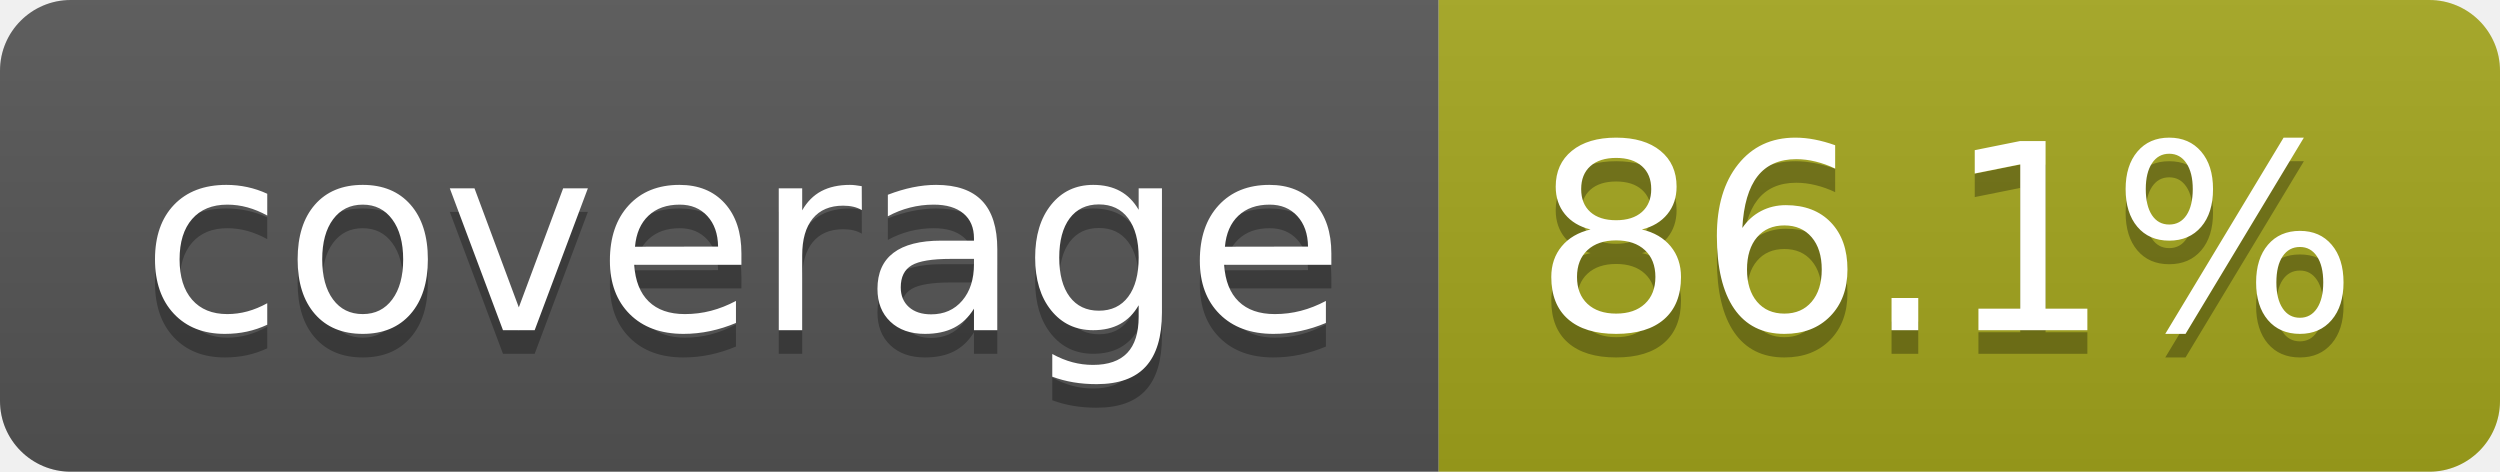
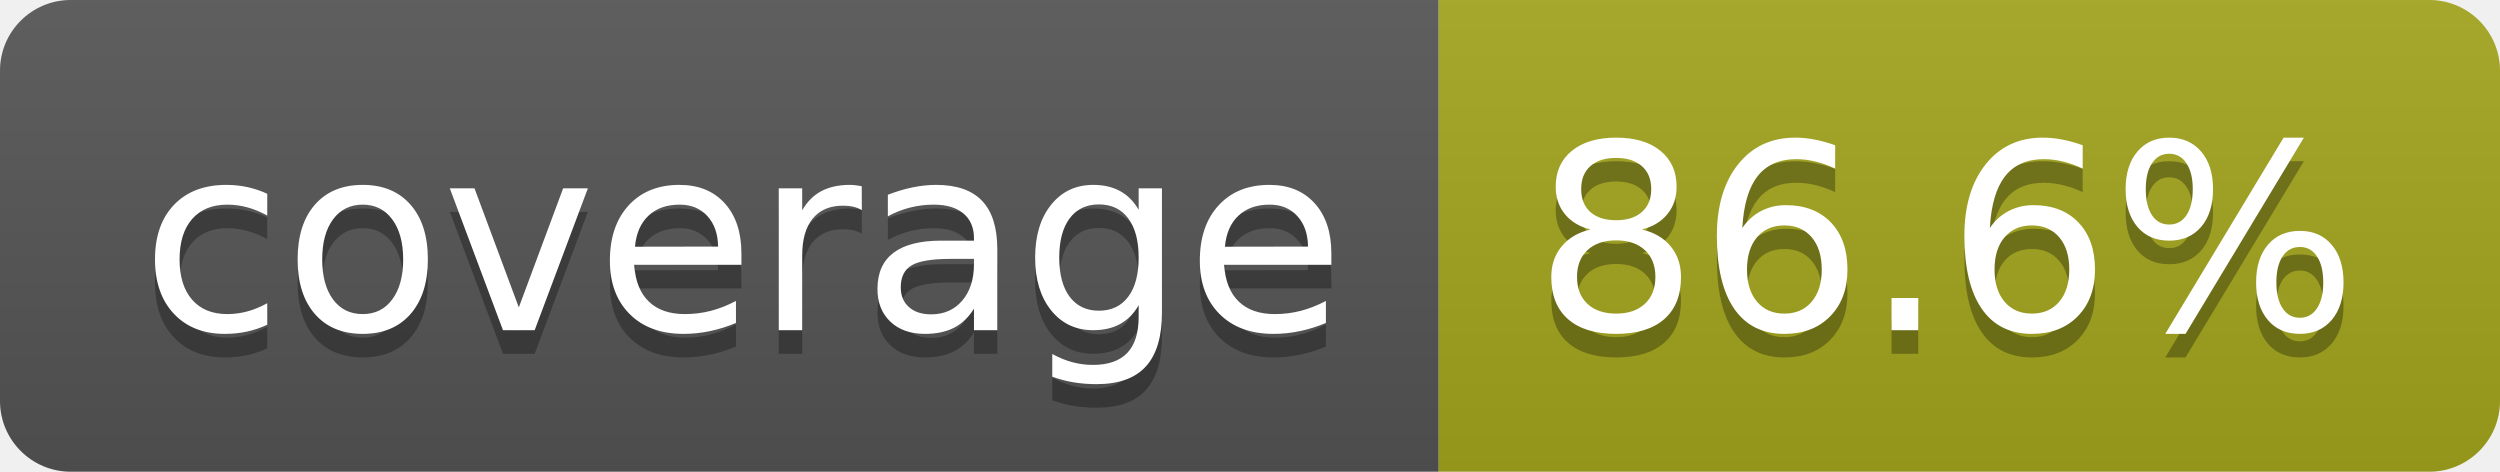
- <svg xmlns="http://www.w3.org/2000/svg" width="106" height="20" role="img" aria-label="coverage: 86.1%">
+ <svg xmlns="http://www.w3.org/2000/svg" width="106" height="20" role="img" aria-label="coverage: 86.6%">
  <linearGradient id="s" x2="0" y2="100%">
    <stop offset="0" stop-color="#bbb" stop-opacity=".1" />
    <stop offset="1" stop-opacity=".1" />
  </linearGradient>
  <clipPath id="r">
    <rect width="106" height="20" rx="3" fill="#fff" />
  </clipPath>
  <g clip-path="url(#r)">
    <rect width="61" height="20" fill="#555" />
    <rect x="61" width="45" height="20" fill="#a4a61d" />
    <rect width="106" height="20" fill="url(#s)" />
  </g>
  <g fill="#fff" text-anchor="middle" font-family="Verdana,Geneva,DejaVu Sans,sans-serif" text-rendering="geometricPrecision" font-size="110">
    <text aria-hidden="true" x="315" y="150" fill="#010101" fill-opacity=".3" transform="scale(.1)" textLength="510">coverage</text>
    <text x="315" y="140" transform="scale(.1)" fill="#fff" textLength="510">coverage</text>
-     <text aria-hidden="true" x="825" y="150" fill="#010101" fill-opacity=".3" transform="scale(.1)" textLength="350">86.1%</text>
-     <text x="825" y="140" transform="scale(.1)" fill="#fff" textLength="350">86.1%</text>
+     <text aria-hidden="true" x="825" y="150" fill="#010101" fill-opacity=".3" transform="scale(.1)" textLength="350">86.6%</text>
+     <text x="825" y="140" transform="scale(.1)" fill="#fff" textLength="350">86.6%</text>
  </g>
</svg>
